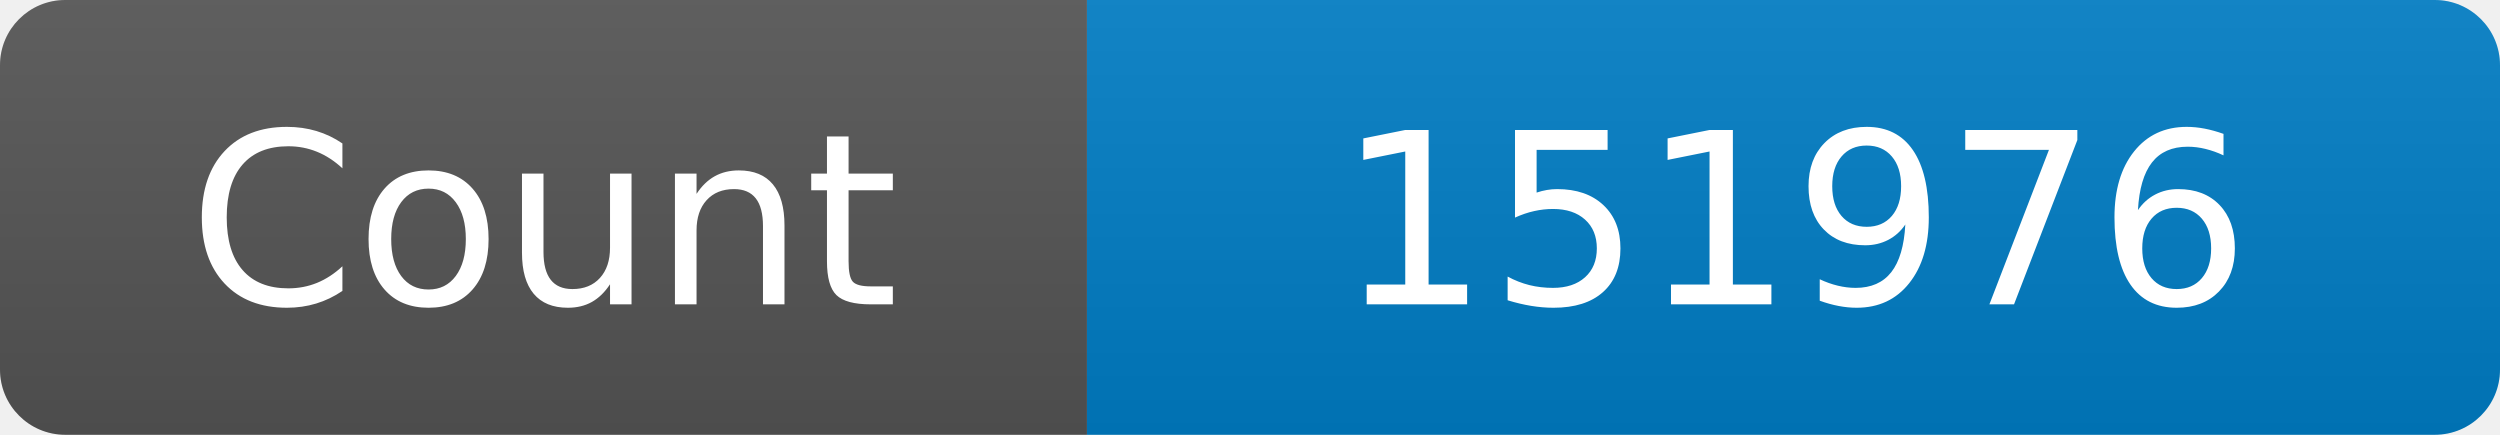
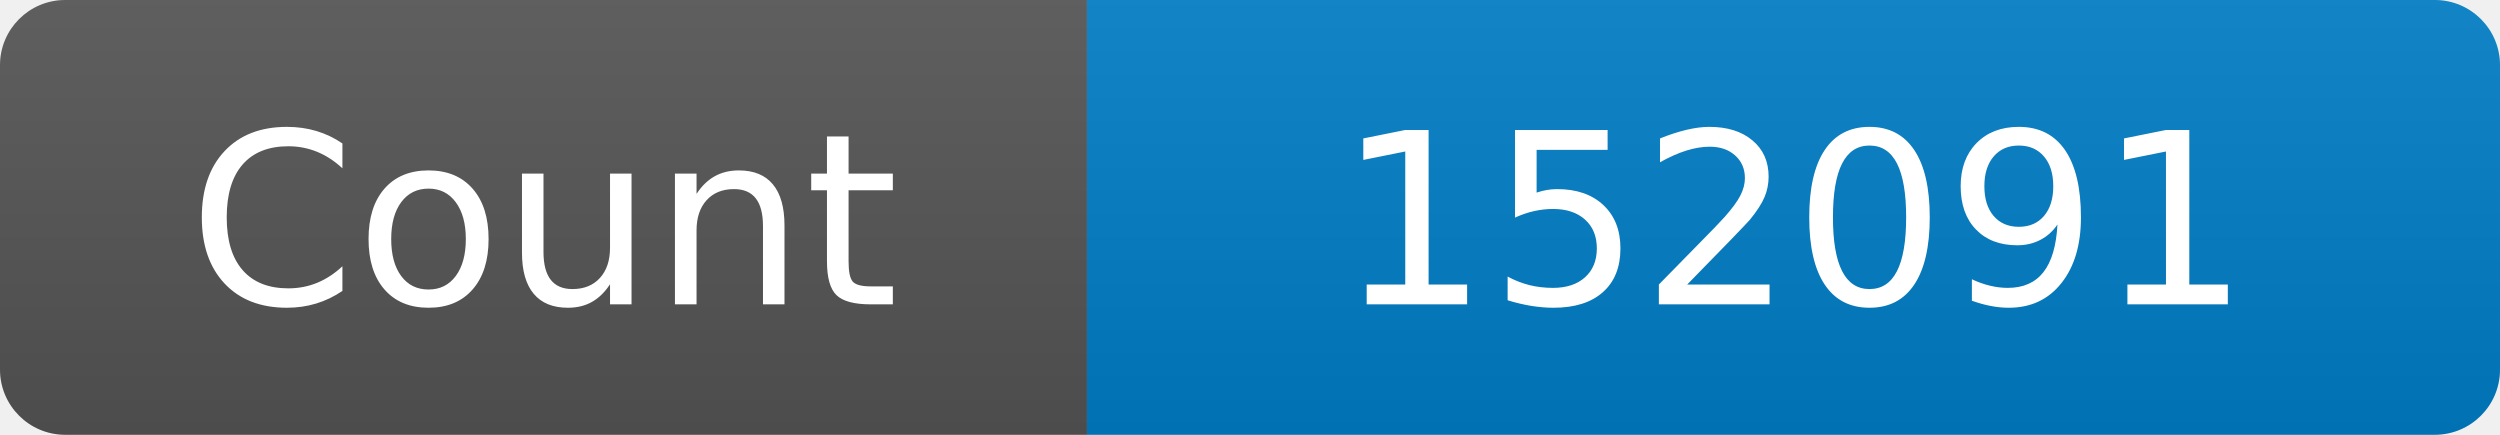
<svg xmlns="http://www.w3.org/2000/svg" width="115" height="20" role="img" aria-label="Maintained?: yes">
  <linearGradient id="s" x2="0" y2="100%">
    <stop offset="0" stop-color="#bbb" stop-opacity=".1" />
    <stop offset="1" stop-opacity=".1" />
  </linearGradient>
  <clipPath id="r">
    <rect width="115" height="20" rx="3" fill="#fff" />
  </clipPath>
  <g clip-path="url(#r)">
    <rect width="50" height="20" fill="#555" />
    <rect x="50" width="160" height="20" fill="#007ec6" />
    <rect width="115" height="20" fill="url(#s)" />
  </g>
  <g fill="#fff" text-anchor="middle" font-family="Verdana,Geneva,DejaVu Sans,sans-serif" font-size="110">
    <text x="250" y="140" transform="scale(.1)" fill="#fff">Count</text>
-     <text x="825" y="140" transform="scale(.1)" fill="#fff">151976</text>
+     <text x="825" y="140" transform="scale(.1)" fill="#fff">152091</text>
  </g>
</svg>
